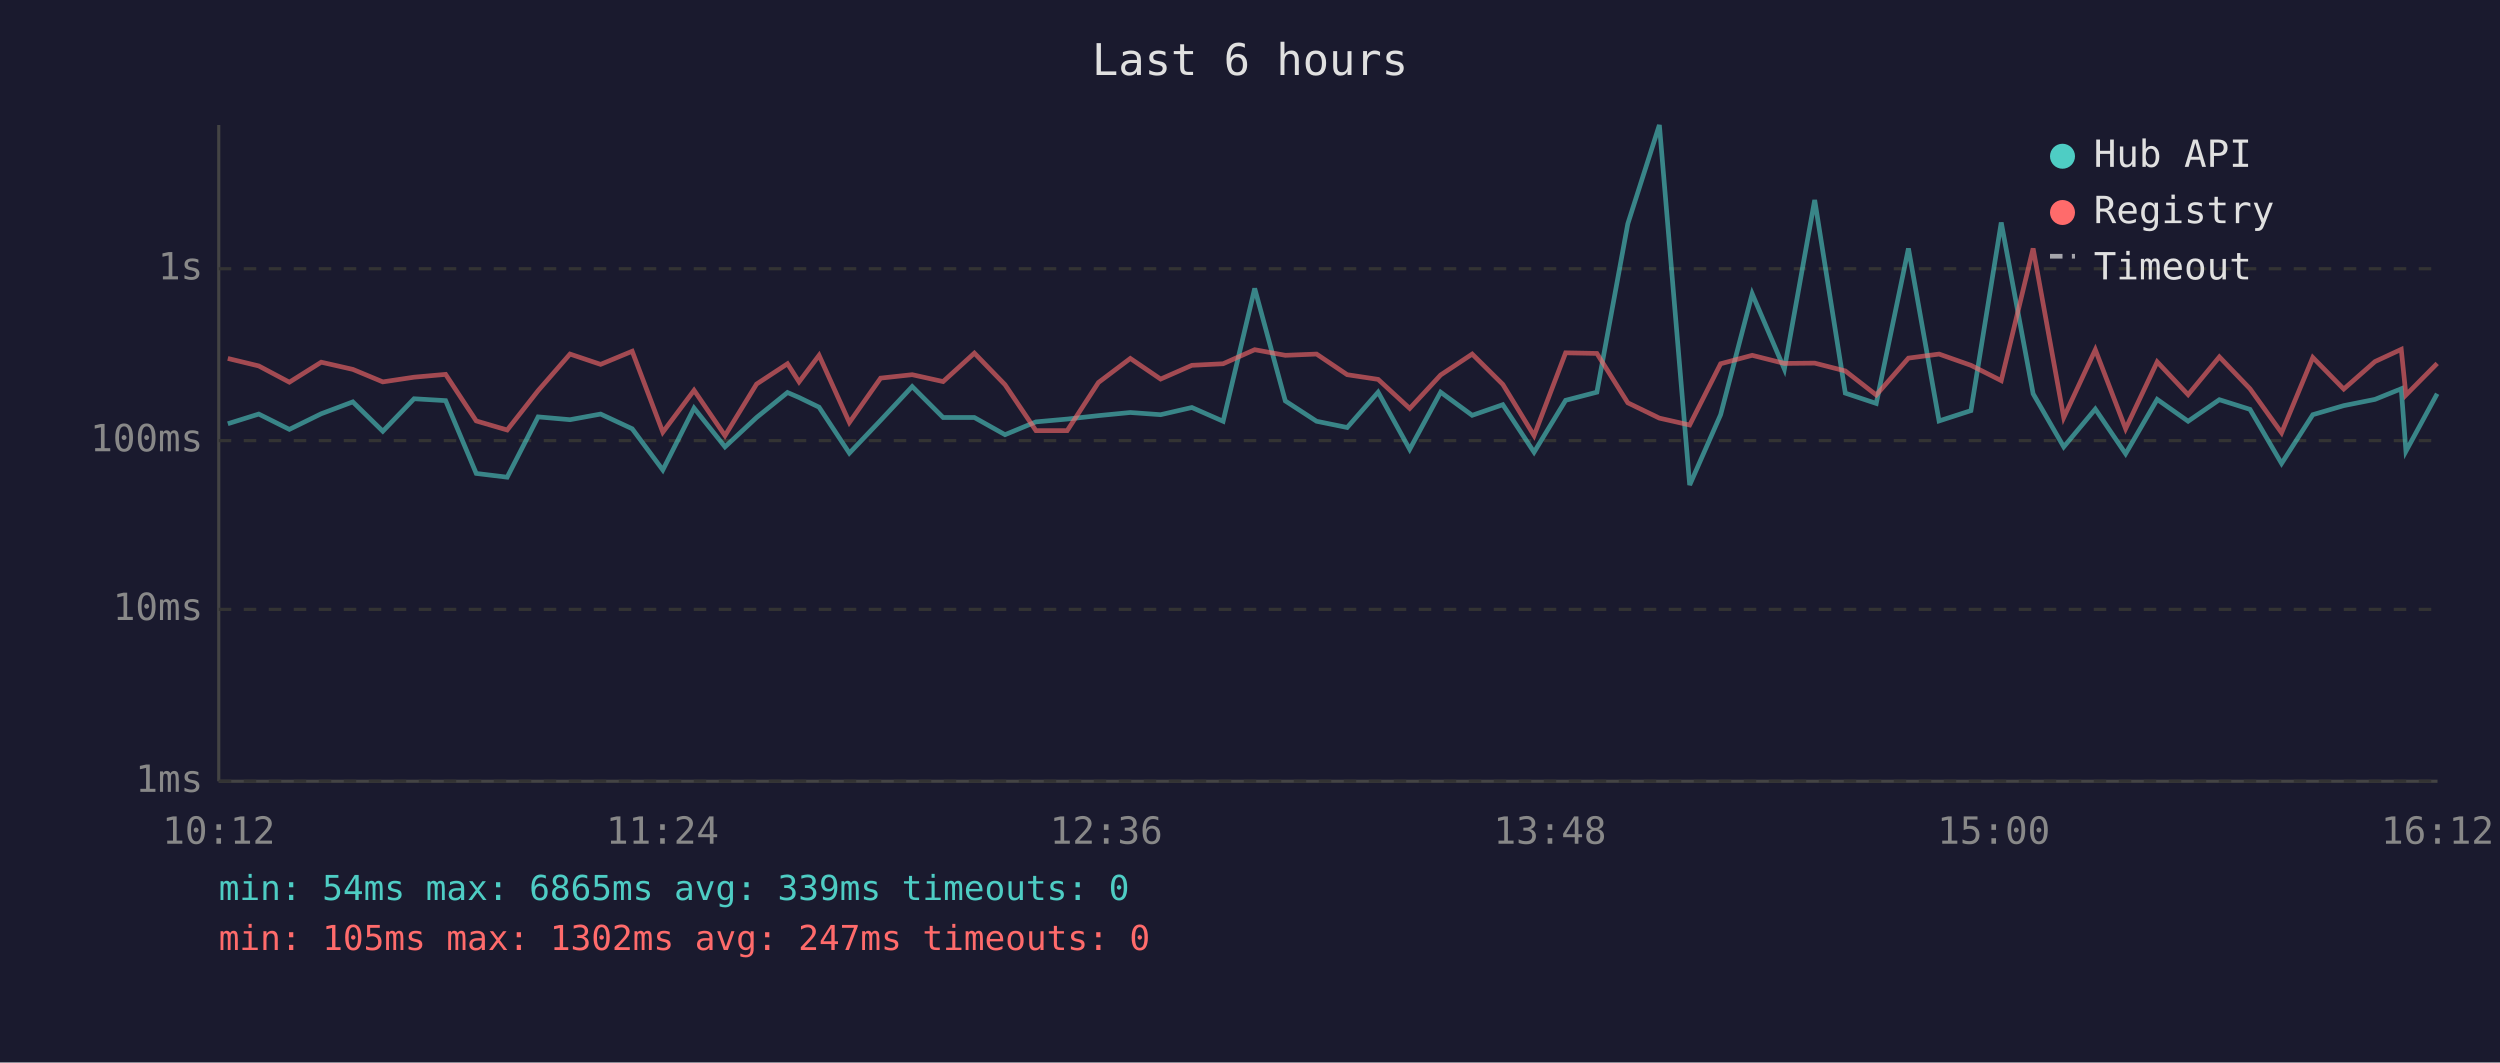
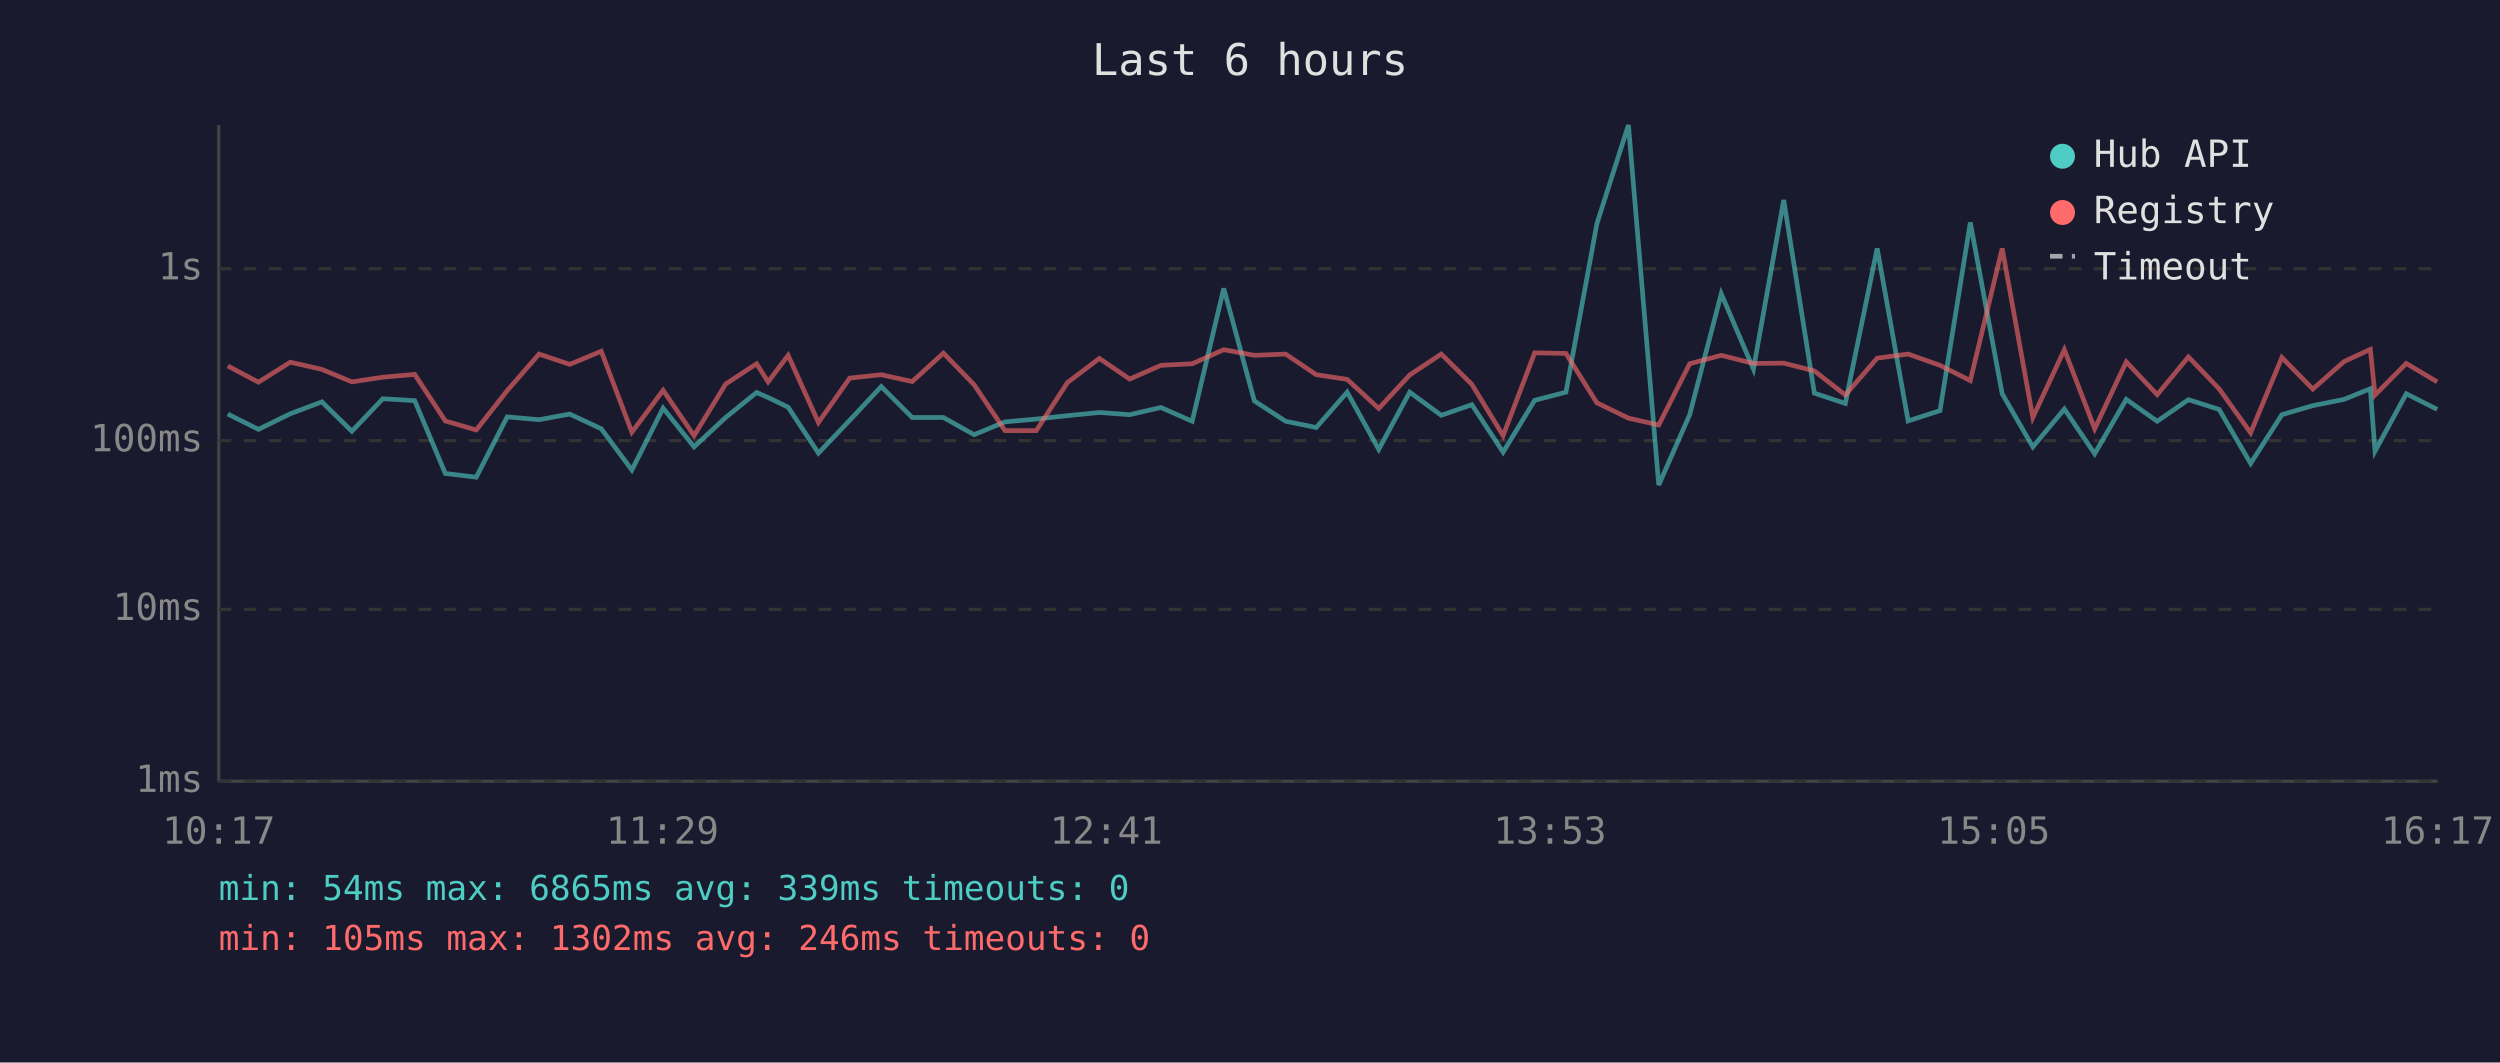
<svg xmlns="http://www.w3.org/2000/svg" viewBox="0 0 800 340" font-family="monospace" font-size="12">
  <rect width="800" height="340" fill="#1a1a2e" />
  <text x="400" y="24" fill="#e0e0e0" font-size="14" text-anchor="middle">Last 6 hours</text>
  <line x1="70" y1="40" x2="70" y2="250" stroke="#444" stroke-width="1" />
  <line x1="70" y1="250" x2="780" y2="250" stroke="#444" stroke-width="1" />
  <line x1="70" y1="250" x2="780" y2="250" stroke="#333" stroke-width="1" stroke-dasharray="4" />
  <text x="65" y="250" fill="#888" text-anchor="end" dominant-baseline="middle">1ms</text>
  <line x1="70" y1="195" x2="780" y2="195" stroke="#333" stroke-width="1" stroke-dasharray="4" />
  <text x="65" y="195" fill="#888" text-anchor="end" dominant-baseline="middle">10ms</text>
  <line x1="70" y1="141" x2="780" y2="141" stroke="#333" stroke-width="1" stroke-dasharray="4" />
  <text x="65" y="141" fill="#888" text-anchor="end" dominant-baseline="middle">100ms</text>
  <line x1="70" y1="86" x2="780" y2="86" stroke="#333" stroke-width="1" stroke-dasharray="4" />
  <text x="65" y="86" fill="#888" text-anchor="end" dominant-baseline="middle">1s</text>
-   <text x="70" y="270" fill="#888" text-anchor="middle">10:12</text>
-   <text x="212" y="270" fill="#888" text-anchor="middle">11:24</text>
-   <text x="354" y="270" fill="#888" text-anchor="middle">12:36</text>
-   <text x="496" y="270" fill="#888" text-anchor="middle">13:48</text>
-   <text x="638" y="270" fill="#888" text-anchor="middle">15:00</text>
-   <text x="780" y="270" fill="#888" text-anchor="middle">16:12</text>
-   <polyline points="72.9,135.6 82.8,132.5 92.6,137.4 102.8,132.4 112.9,128.6 122.5,138.0 132.5,127.6 142.6,128.2 152.4,151.5 162.3,152.7 172.2,133.4 182.4,134.3 192.2,132.5 202.3,137.2 212.1,150.4 222.1,130.6 232.0,143.0 242.1,133.6 252.0,125.6 255.7,127.2 262.1,130.3 271.8,145.0 281.8,134.5 291.9,123.7 301.8,133.6 311.8,133.6 321.6,139.1 331.5,135.0 341.5,134.1 351.5,133.0 361.7,132.0 371.4,132.7 381.4,130.4 391.4,134.8 401.5,92.3 411.3,128.3 421.3,134.8 431.1,136.8 441.0,125.5 451.1,143.8 461.0,125.5 471.1,132.9 480.9,129.5 490.9,144.7 501.0,128.1 511.0,125.5 520.9,71.6 531.0,40.0 540.7,155.2 550.6,132.7 560.7,94.0 571.0,118.1 580.7,64.0 590.5,125.8 600.4,129.1 610.7,79.5 620.5,134.7 630.7,131.4 640.4,71.2 650.6,126.0 660.4,143.0 670.5,130.9 680.2,145.2 690.3,127.8 700.2,134.8 710.2,127.9 720.0,131.0 730.1,148.3 740.1,132.7 750.0,129.8 760.0,127.8 768.4,124.4 769.9,144.4 779.9,126.0" fill="none" stroke="#4ecdc4" stroke-width="1.5" opacity="0.6" />
-   <polyline points="72.9,114.7 82.8,117.1 92.6,122.3 102.8,115.9 112.9,118.2 122.5,122.2 132.5,120.7 142.6,119.8 152.4,134.7 162.3,137.6 172.2,125.0 182.4,113.3 192.2,116.6 202.3,112.4 212.1,138.3 222.1,124.9 232.0,139.4 242.1,122.9 252.0,116.4 255.7,122.2 262.1,113.7 271.8,135.2 281.8,121.0 291.9,119.9 301.8,122.1 311.8,113.0 321.6,123.1 331.5,137.8 341.5,137.8 351.5,122.4 361.7,114.7 371.4,121.3 381.4,116.9 391.4,116.4 401.5,111.9 411.3,113.7 421.3,113.3 431.1,119.9 441.0,121.4 451.1,130.7 461.0,120.0 471.1,113.3 480.9,123.0 490.9,139.4 501.0,112.9 511.0,113.1 520.9,128.9 531.0,133.8 540.7,136.0 550.6,116.4 560.7,113.7 571.0,116.3 580.7,116.2 590.5,118.7 600.4,126.4 610.7,114.6 620.5,113.3 630.7,116.9 640.4,121.8 650.6,79.5 660.4,133.6 670.5,111.9 680.2,137.2 690.3,115.8 700.2,126.3 710.2,114.2 720.0,124.4 730.1,138.5 740.1,114.4 750.0,124.5 760.0,115.7 768.4,111.8 769.9,126.4 779.9,116.3" fill="none" stroke="#ff6b6b" stroke-width="1.5" opacity="0.6" />
+   <text x="70" y="270" fill="#888" text-anchor="middle">10:17</text>
+   <text x="212" y="270" fill="#888" text-anchor="middle">11:29</text>
+   <text x="354" y="270" fill="#888" text-anchor="middle">12:41</text>
+   <text x="496" y="270" fill="#888" text-anchor="middle">13:53</text>
+   <text x="638" y="270" fill="#888" text-anchor="middle">15:05</text>
+   <text x="780" y="270" fill="#888" text-anchor="middle">16:17</text>
+   <polyline points="72.9,132.5 82.7,137.4 92.9,132.4 103.0,128.6 112.6,138.0 122.5,127.6 132.7,128.2 142.5,151.5 152.4,152.7 162.3,133.4 172.5,134.3 182.3,132.5 192.4,137.2 202.2,150.4 212.2,130.6 222.1,143.0 232.2,133.6 242.1,125.6 245.8,127.2 252.2,130.3 261.9,145.0 271.9,134.5 282.0,123.7 291.9,133.6 301.9,133.6 311.7,139.1 321.6,135.0 331.6,134.1 341.6,133.0 351.8,132.0 361.5,132.7 371.5,130.4 381.5,134.8 391.6,92.3 401.4,128.3 411.4,134.8 421.2,136.8 431.1,125.5 441.2,143.8 451.1,125.5 461.2,132.9 471.0,129.5 481.0,144.7 491.1,128.1 501.1,125.5 511.0,71.6 521.1,40.0 530.8,155.2 540.7,132.7 550.8,94.0 561.1,118.1 570.8,64.0 580.6,125.8 590.5,129.1 600.7,79.5 610.6,134.7 620.8,131.4 630.5,71.2 640.7,126.0 650.5,143.0 660.6,130.9 670.3,145.2 680.4,127.8 690.3,134.8 700.3,127.9 710.1,131.0 720.2,148.3 730.2,132.7 740.1,129.8 750.1,127.8 758.5,124.4 760.0,144.4 770.0,126.0 779.9,131.0" fill="none" stroke="#4ecdc4" stroke-width="1.5" opacity="0.6" />
+   <polyline points="72.9,117.1 82.7,122.3 92.9,115.9 103.0,118.2 112.6,122.2 122.5,120.7 132.7,119.8 142.5,134.7 152.4,137.6 162.3,125.0 172.5,113.3 182.3,116.6 192.4,112.4 202.2,138.3 212.2,124.9 222.1,139.4 232.2,122.9 242.1,116.4 245.8,122.2 252.2,113.7 261.9,135.2 271.9,121.0 282.0,119.9 291.9,122.1 301.9,113.0 311.7,123.1 321.6,137.8 331.6,137.8 341.6,122.4 351.8,114.7 361.5,121.3 371.5,116.9 381.5,116.4 391.6,111.9 401.4,113.7 411.4,113.3 421.2,119.9 431.1,121.4 441.2,130.7 451.1,120.0 461.2,113.3 471.0,123.0 481.0,139.4 491.1,112.9 501.1,113.1 511.0,128.9 521.1,133.8 530.8,136.0 540.7,116.4 550.8,113.7 561.1,116.3 570.8,116.2 580.6,118.7 590.5,126.4 600.7,114.6 610.6,113.3 620.8,116.9 630.5,121.8 640.7,79.5 650.5,133.6 660.6,111.9 670.3,137.2 680.4,115.8 690.3,126.3 700.3,114.2 710.1,124.4 720.2,138.5 730.2,114.4 740.1,124.5 750.1,115.7 758.5,111.8 760.0,126.4 770.0,116.3 779.9,122.2" fill="none" stroke="#ff6b6b" stroke-width="1.5" opacity="0.6" />
  <circle cx="660" cy="50" r="4" fill="#4ecdc4" />
  <text x="670" y="50" fill="#e0e0e0" dominant-baseline="middle">Hub API</text>
  <circle cx="660" cy="68" r="4" fill="#ff6b6b" />
  <text x="670" y="68" fill="#e0e0e0" dominant-baseline="middle">Registry</text>
  <line x1="656" y1="82" x2="664" y2="82" stroke="#e0e0e0" stroke-width="1.5" stroke-dasharray="4,3" opacity="0.7" />
  <text x="670" y="86" fill="#e0e0e0" dominant-baseline="middle">Timeout</text>
  <text x="70" y="288" fill="#4ecdc4" font-size="11">min: 54ms  max: 6865ms  avg: 339ms  timeouts: 0</text>
-   <text x="70" y="304" fill="#ff6b6b" font-size="11">min: 105ms  max: 1302ms  avg: 247ms  timeouts: 0</text>
+   <text x="70" y="304" fill="#ff6b6b" font-size="11">min: 105ms  max: 1302ms  avg: 246ms  timeouts: 0</text>
</svg>
